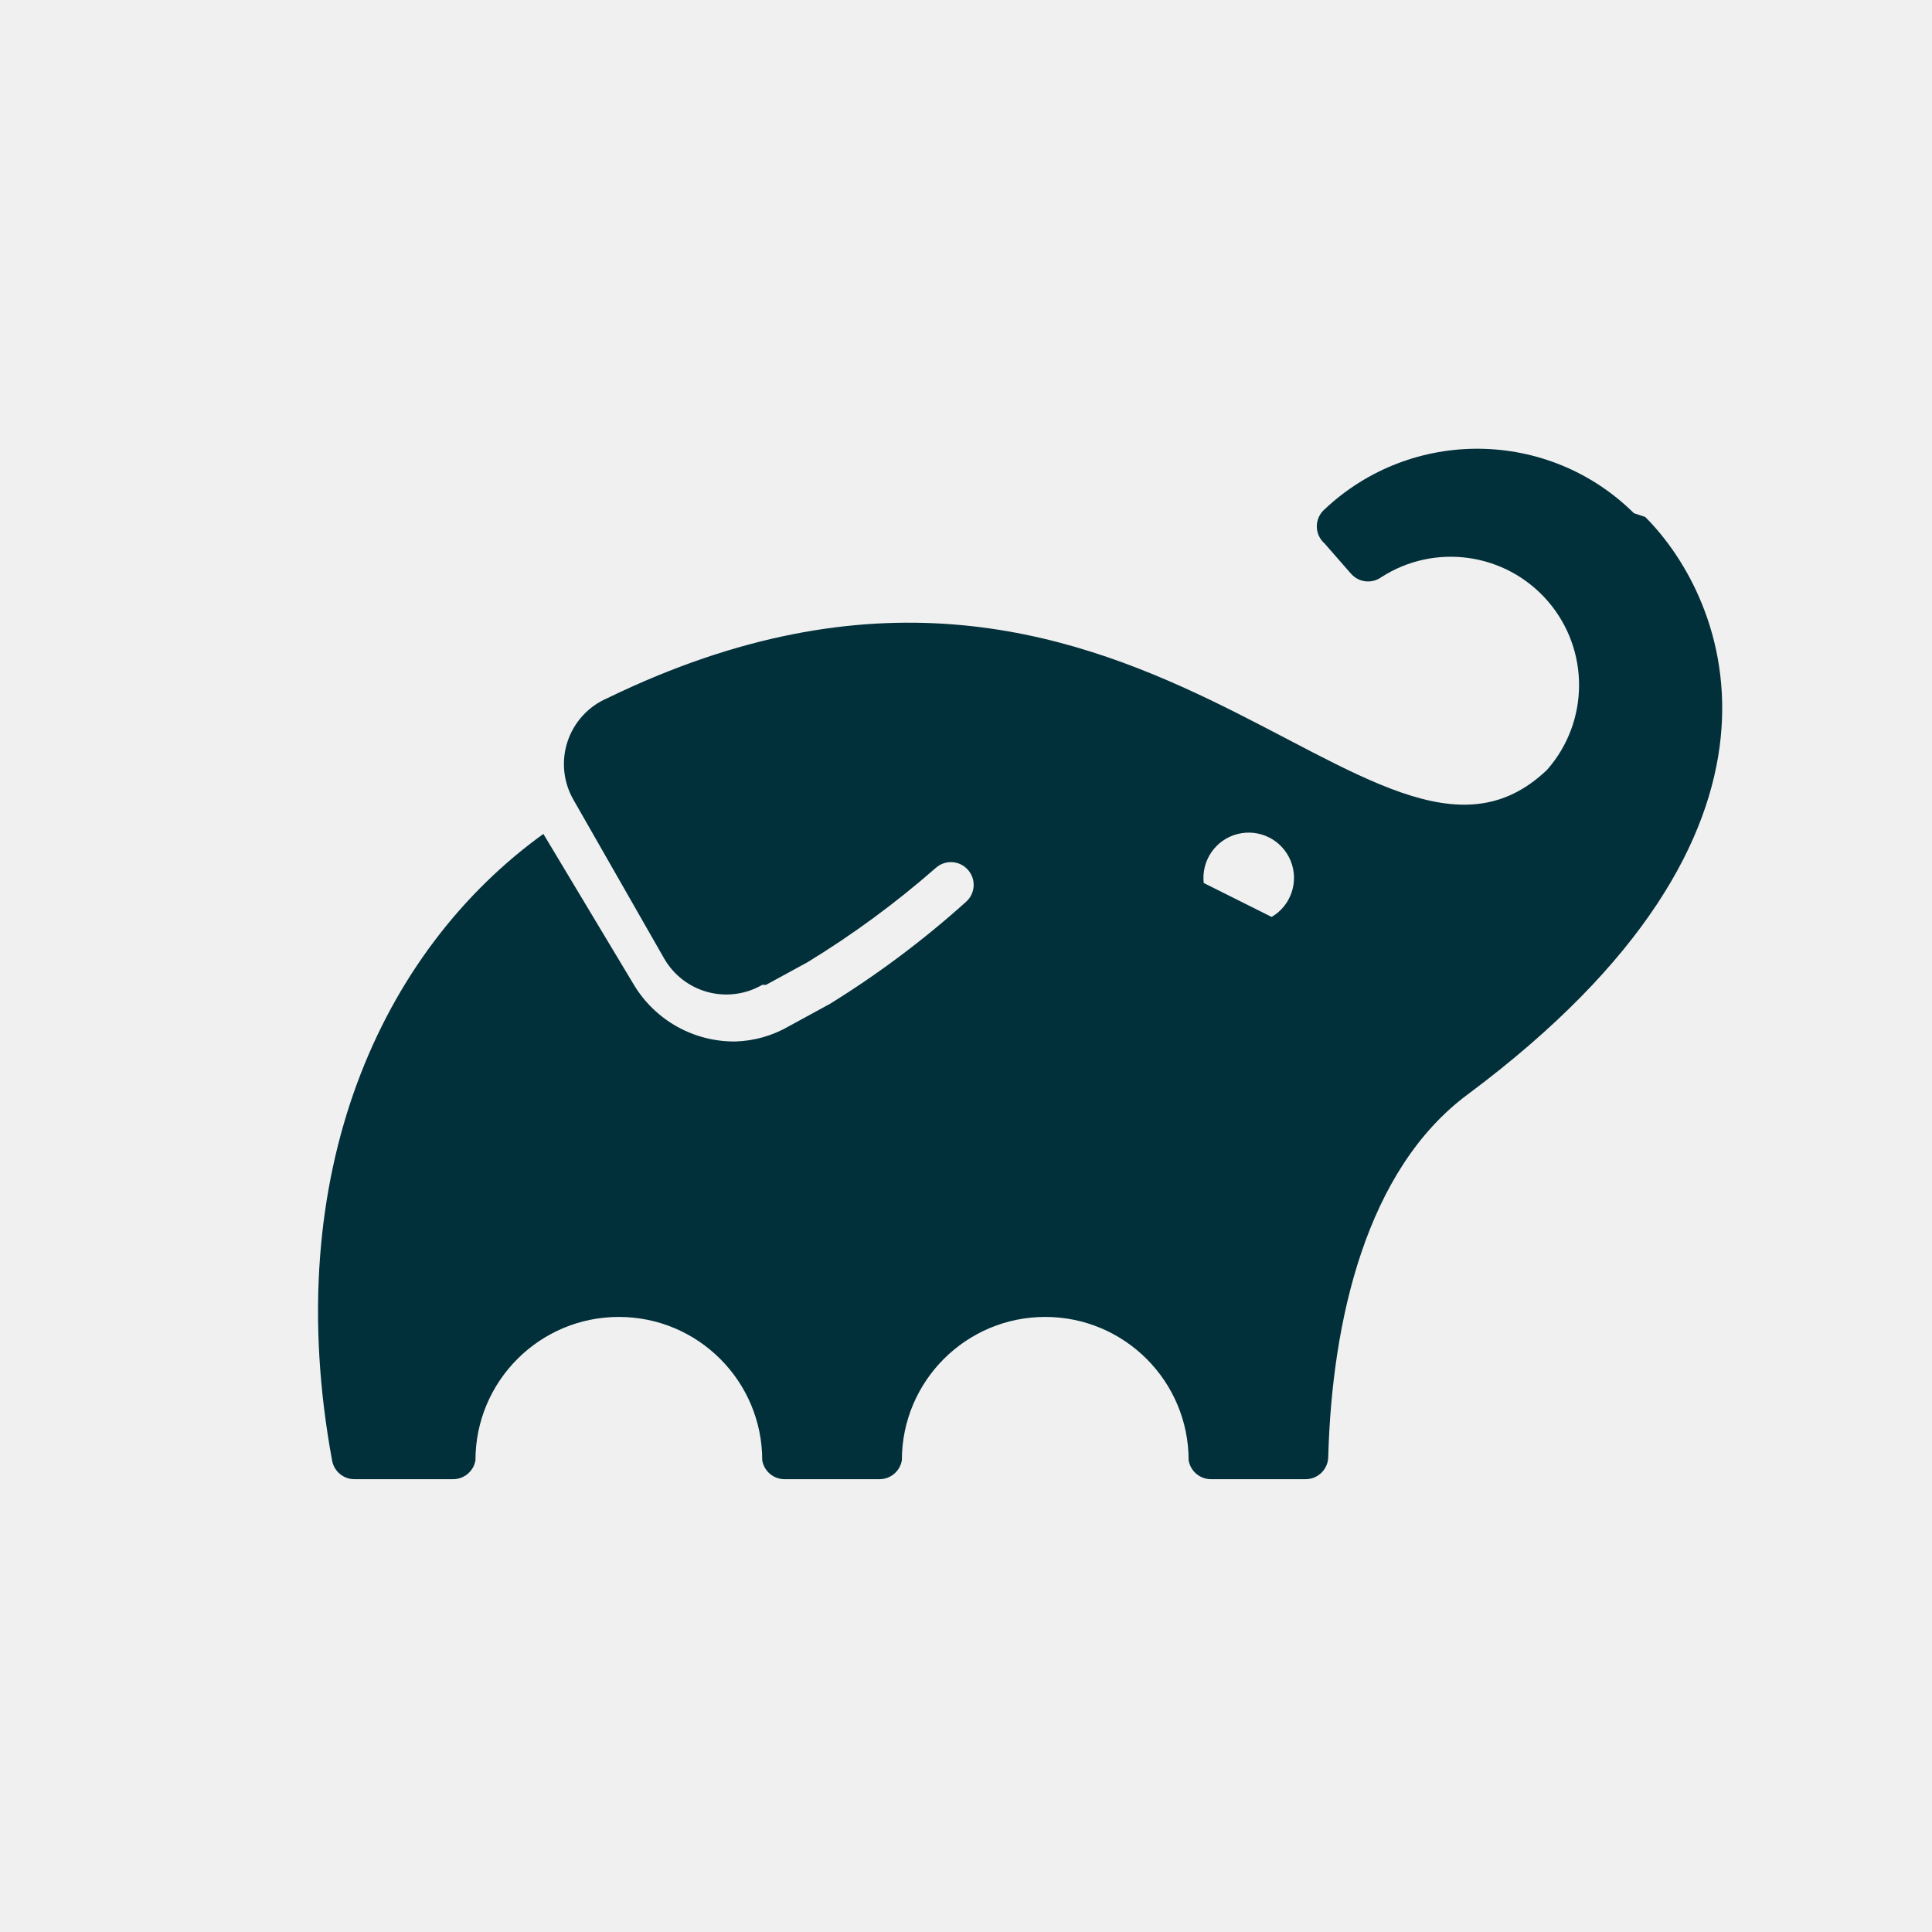
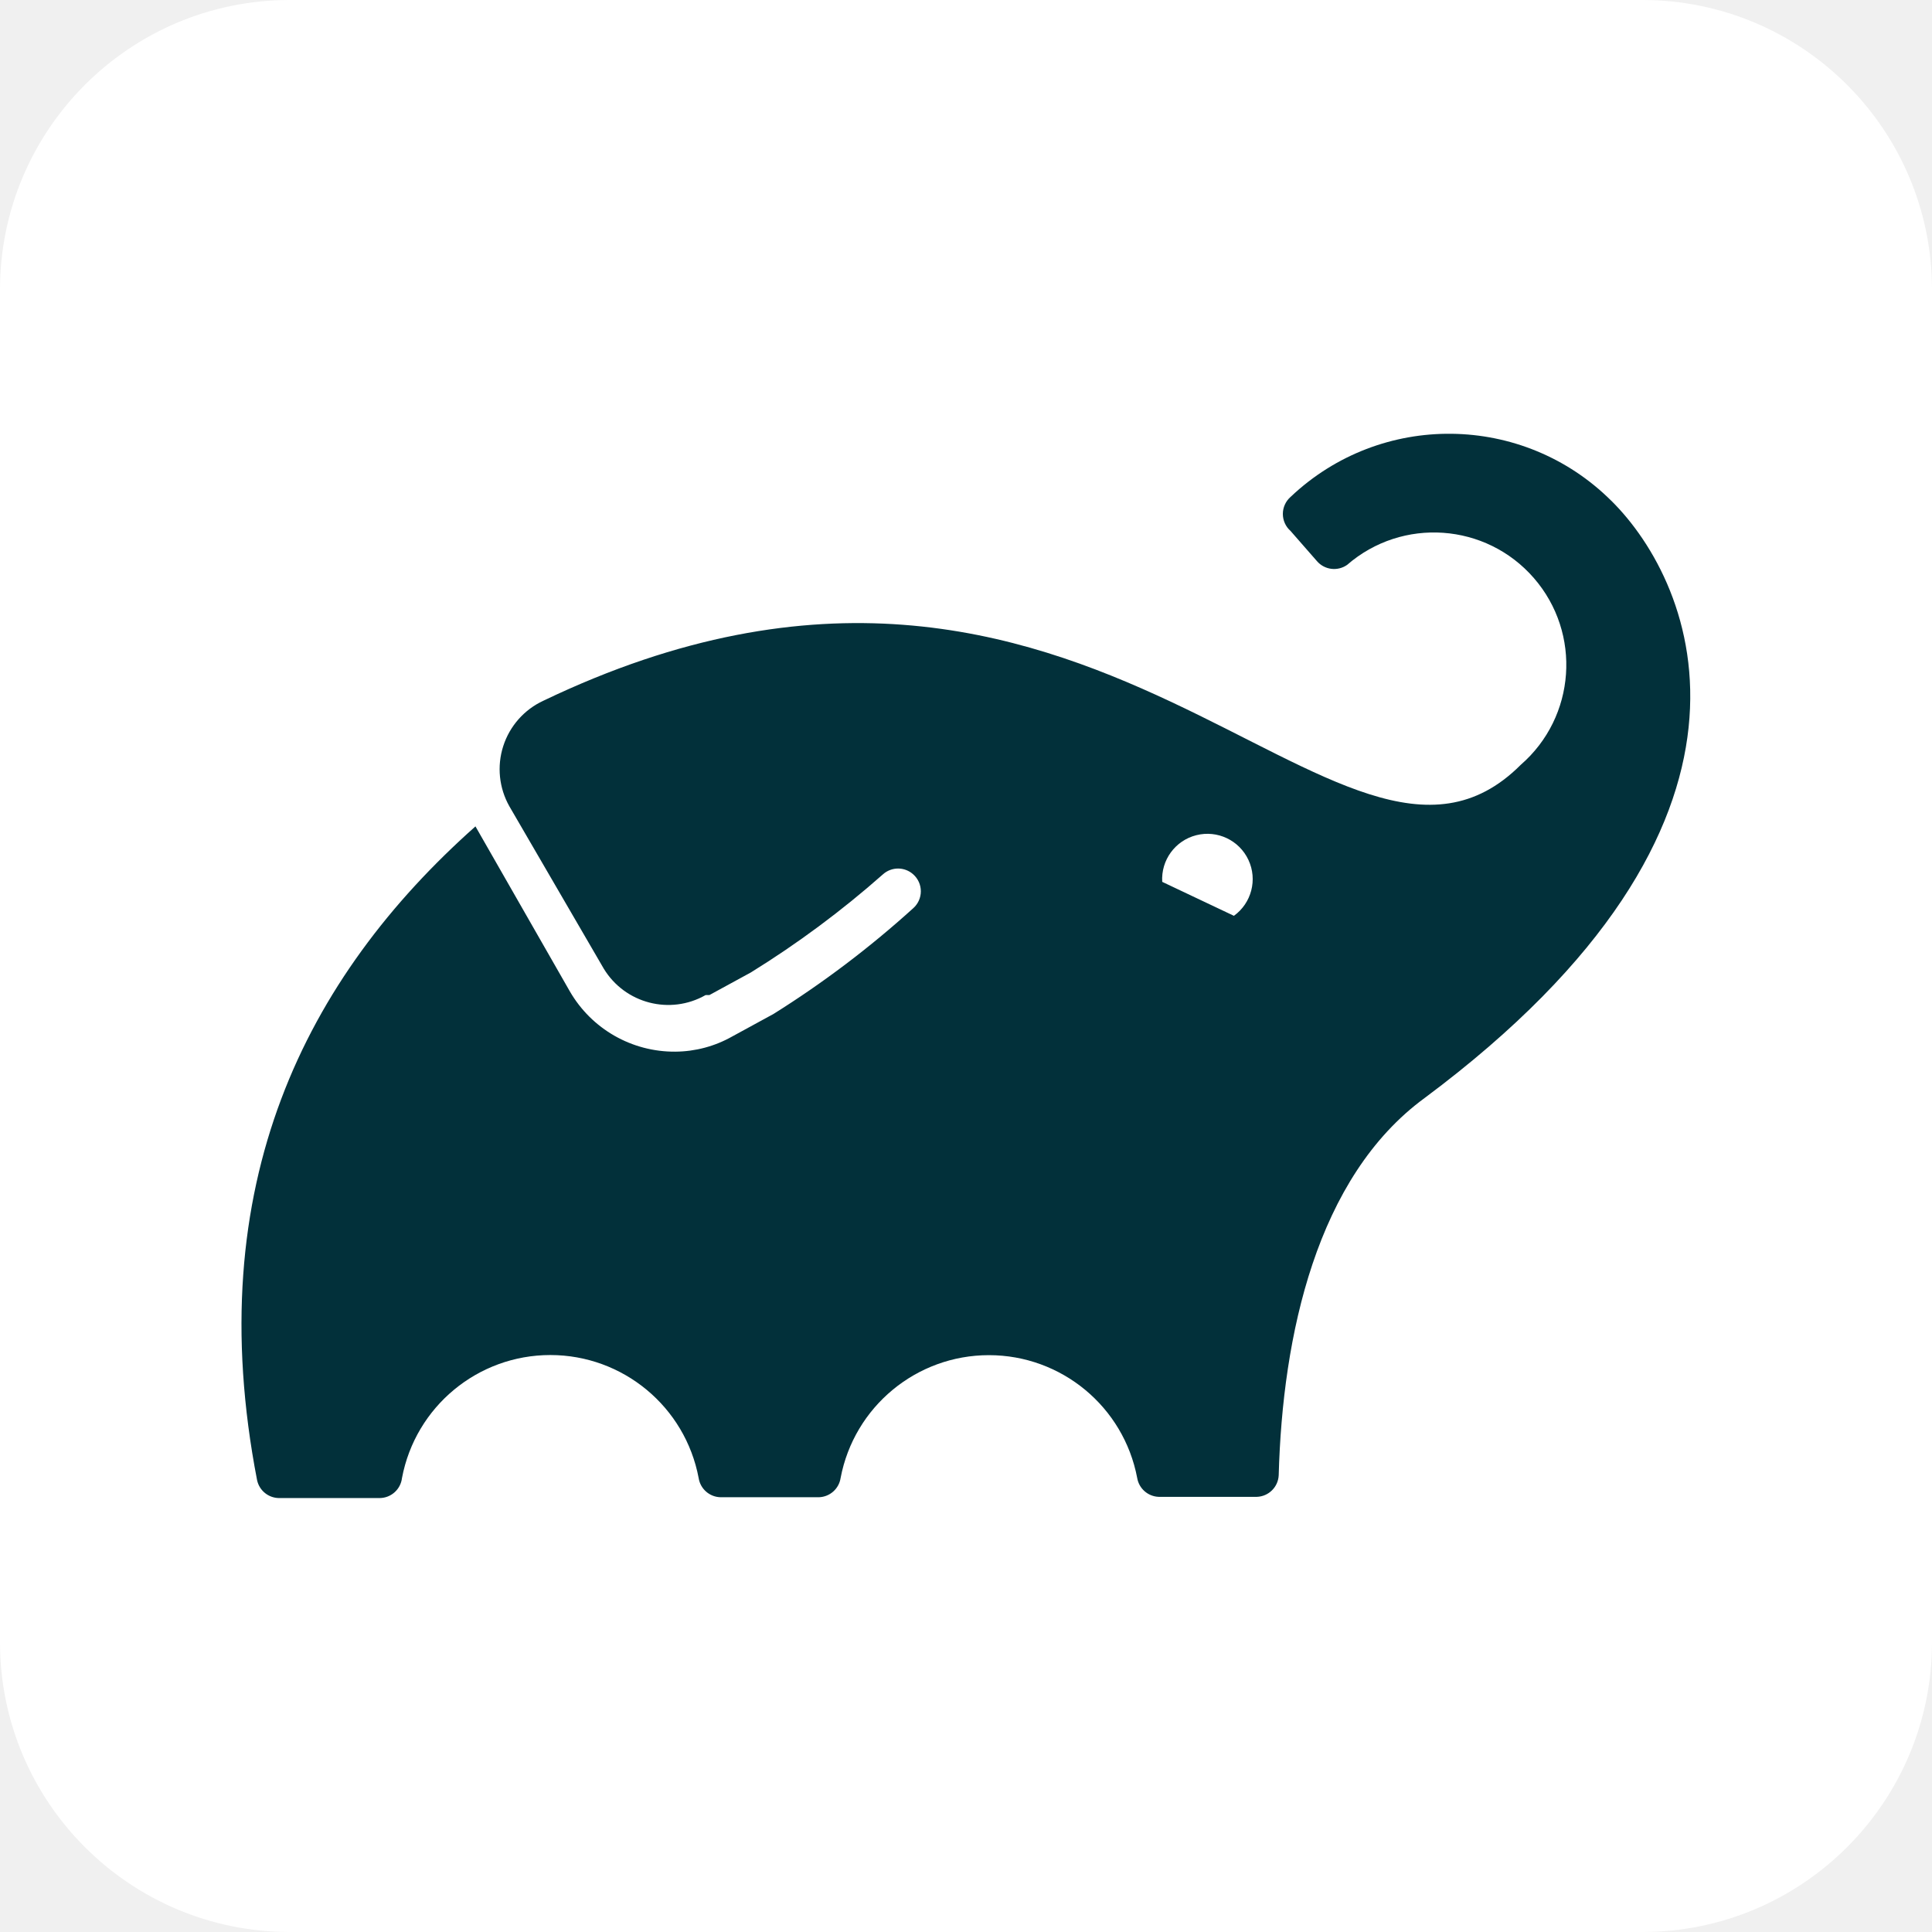
<svg xmlns="http://www.w3.org/2000/svg" aria-label="gradle" role="img" viewBox="0 0 512 512">
-   <path d="m433,136a59,59 0 0 0 -82,-1 6,6 0 0 0 0,9l7,8a6,6 0 0 0 8,1 34,34 0 0 1 44,51C364,248 301,117 161,185a19,19 0 0 0 -9,27l24,42a19,19 0 0 0 26,7h1v0l11,-6a247,248 0 0 0 34,-25 6,6 0 0 1 8,0v0a6,6 0 0 1 0,9 253,254 0 0 1 -36,27v0l-11,6a30,30 0 0 1 -14,4 31,31 0 0 1 -27,-15l-24,-40c-43,31 -70,90 -56,166a6,6 0 0 0 6,5h26a6,6 0 0 0 6,-5 38,38 0 0 1 76,0 6,6 0 0 0 6,5h25a6,6 0 0 0 6,-5 38,38 0 0 1 76,0 6,6 0 0 0 6,5h25a6,6 0 0 0 6,-6c1,-36 10,-76 37,-96 94,-70 69,-131 47,-153zm-96,107 -18,-9v0a12,12 0 1 1 18,9z" style="fill:#02303a;stroke-width:5" />
+   <rect width="512" height="512" rx="15%" fill="#fff" />
+   <path d="m427,132.7a61,61 0 0 0-85,-1 6,6 0 0 0 0,9l7,8a6,6 0 0 0 8,1 35,35 0 0 1 46,53c-48,48-113,-87-259,-17a20,20 0 0 0-9,28l25,43a20,20 0 0 0 27,7l1,0 0,0 11,-6a257,257 0 0 0 35,-26 6,6 0 0 1 8,-0v0a6,6 0 0 1 0,9 263,263 0 0 1-37,28h-0l-11,6a31,31 0 0 1-15,4 32,32 0 0 1-28,-16L126,219C81,259 53,314 68.13,392.26a6,6 0 0 0 6,4.74H100.6a6,6 0 0 0 5.93,-5.3 40,40 0 0 1 78.62,0 6,6 0 0 0 5.72,5.08h26.2a6,6 0 0 0 5.7,-5.1 40,40 0 0 1 78.6,0 6,6 0 0 0 5.7,5h26a6,6 0 0 0 5.8,-5.72c1,-37 10,-79 38.7,-100 98,-73 72,-136 49.4,-158.3zm-100,110-19,-9v0a12,12 0 1 1 19,9z" style="fill:#02303a" />
</svg>
